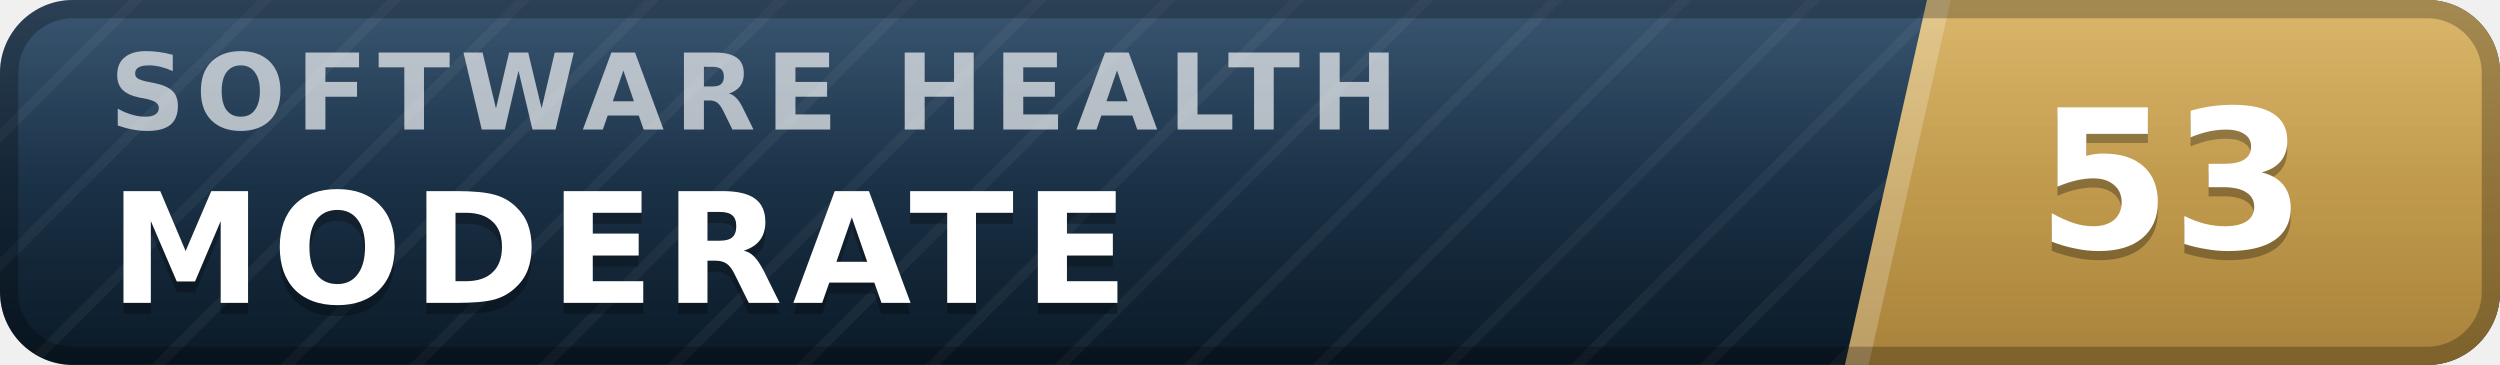
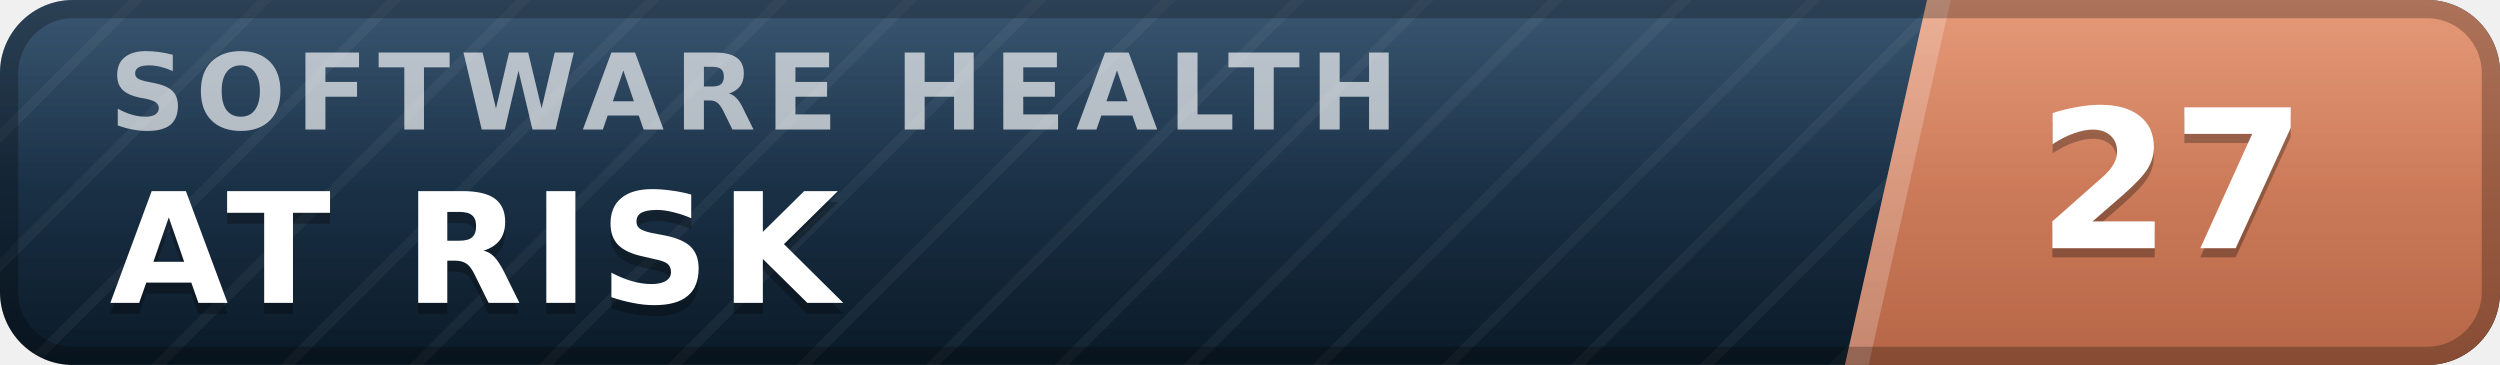
- <svg xmlns="http://www.w3.org/2000/svg" width="137" height="20" viewBox="0 0 137 20" role="img" aria-label="inspect.software software health index 53 of 100, moderate" font-family="Verdana,DejaVu Sans,Geneva,sans-serif">
+ <svg xmlns="http://www.w3.org/2000/svg" width="137" height="20" viewBox="0 0 137 20" role="img" aria-label="inspect.software software health index 27 of 100, at risk" font-family="Verdana,DejaVu Sans,Geneva,sans-serif">
  <defs>
    <linearGradient id="plate" x1="0" y1="0" x2="0" y2="1">
      <stop offset="0" stop-color="#1d3d5c" />
      <stop offset="1" stop-color="#0a1926" />
    </linearGradient>
    <linearGradient id="endplate" x1="0" y1="0" x2="0" y2="1">
-       <stop offset="0" stop-color="#d5ac55" />
-       <stop offset="1" stop-color="#a8823a" />
+       <stop offset="0" stop-color="#e18a64" />
+       <stop offset="1" stop-color="#b56546" />
    </linearGradient>
    <linearGradient id="gloss" x1="0" y1="0" x2="0" y2="1">
      <stop offset="0" stop-color="#fff" stop-opacity=".13" />
      <stop offset=".5" stop-color="#fff" stop-opacity=".03" />
      <stop offset="1" stop-color="#fff" stop-opacity="0" />
    </linearGradient>
    <pattern id="guilloche" width="5" height="5" patternUnits="userSpaceOnUse" patternTransform="rotate(45)">
      <line x1="0" y1="0" x2="0" y2="5" stroke="#fff" stroke-opacity=".045" stroke-width="1.1" />
    </pattern>
    <clipPath id="rounded">
      <rect width="137" height="20" rx="4" />
    </clipPath>
  </defs>
  <g clip-path="url(#rounded)">
    <rect width="137" height="20" fill="url(#plate)" />
    <rect width="137" height="20" fill="url(#guilloche)" />
    <polygon points="105.6,0 137,0 137,20 101.1,20" fill="url(#endplate)" />
    <polygon points="105.6,0 106.9,0 102.4,20 101.1,20" fill="#fff" fill-opacity=".22" />
    <text x="6.0" y="7.1" font-size="5.8" letter-spacing="0.55" fill="#fff" fill-opacity=".66" font-weight="bold" textLength="76.3" lengthAdjust="spacing">SOFTWARE HEALTH</text>
-     <text x="6.0" y="17.2" font-size="8.4" fill="#000" fill-opacity=".3" font-weight="bold" letter-spacing="0.55" textLength="59.5" lengthAdjust="spacing">MODERATE</text>
-     <text x="6.0" y="16.6" font-size="8.4" fill="#fff" font-weight="bold" letter-spacing="0.55" textLength="59.5" lengthAdjust="spacing">MODERATE</text>
-     <text x="119.0" y="14.1" font-size="10.6" fill="#000" fill-opacity=".3" font-weight="bold" text-anchor="middle">53</text>
-     <text x="119.0" y="13.6" font-size="10.6" fill="#fff" font-weight="bold" text-anchor="middle">53</text>
+     <text x="6.0" y="17.2" font-size="8.4" fill="#000" fill-opacity=".3" font-weight="bold" letter-spacing="0.55" textLength="43.3" lengthAdjust="spacing">AT RISK</text>
+     <text x="6.0" y="16.6" font-size="8.4" fill="#fff" font-weight="bold" letter-spacing="0.55" textLength="43.3" lengthAdjust="spacing">AT RISK</text>
+     <text x="119.0" y="14.1" font-size="10.6" fill="#000" fill-opacity=".3" font-weight="bold" text-anchor="middle">27</text>
+     <text x="119.0" y="13.6" font-size="10.6" fill="#fff" font-weight="bold" text-anchor="middle">27</text>
    <rect width="137" height="20" fill="url(#gloss)" />
  </g>
  <rect x=".5" y=".5" width="136" height="19" rx="3.5" fill="none" stroke="#000" stroke-opacity=".25" />
</svg>
